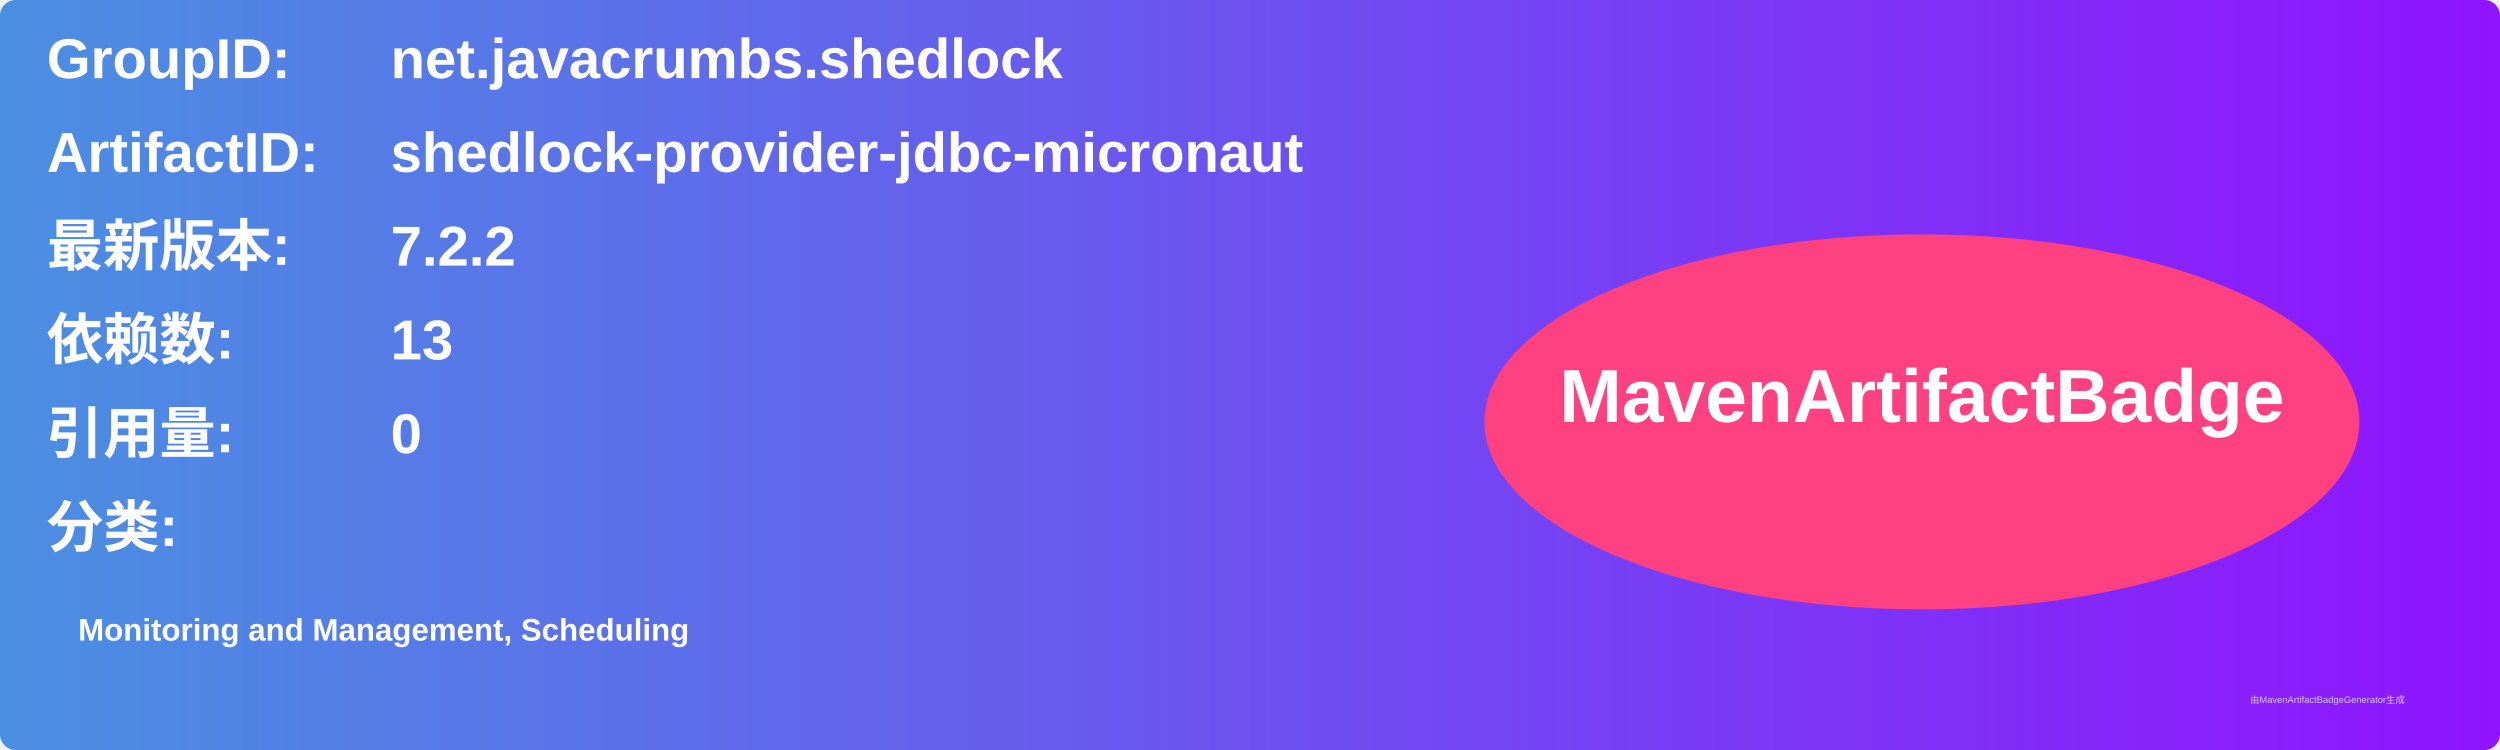
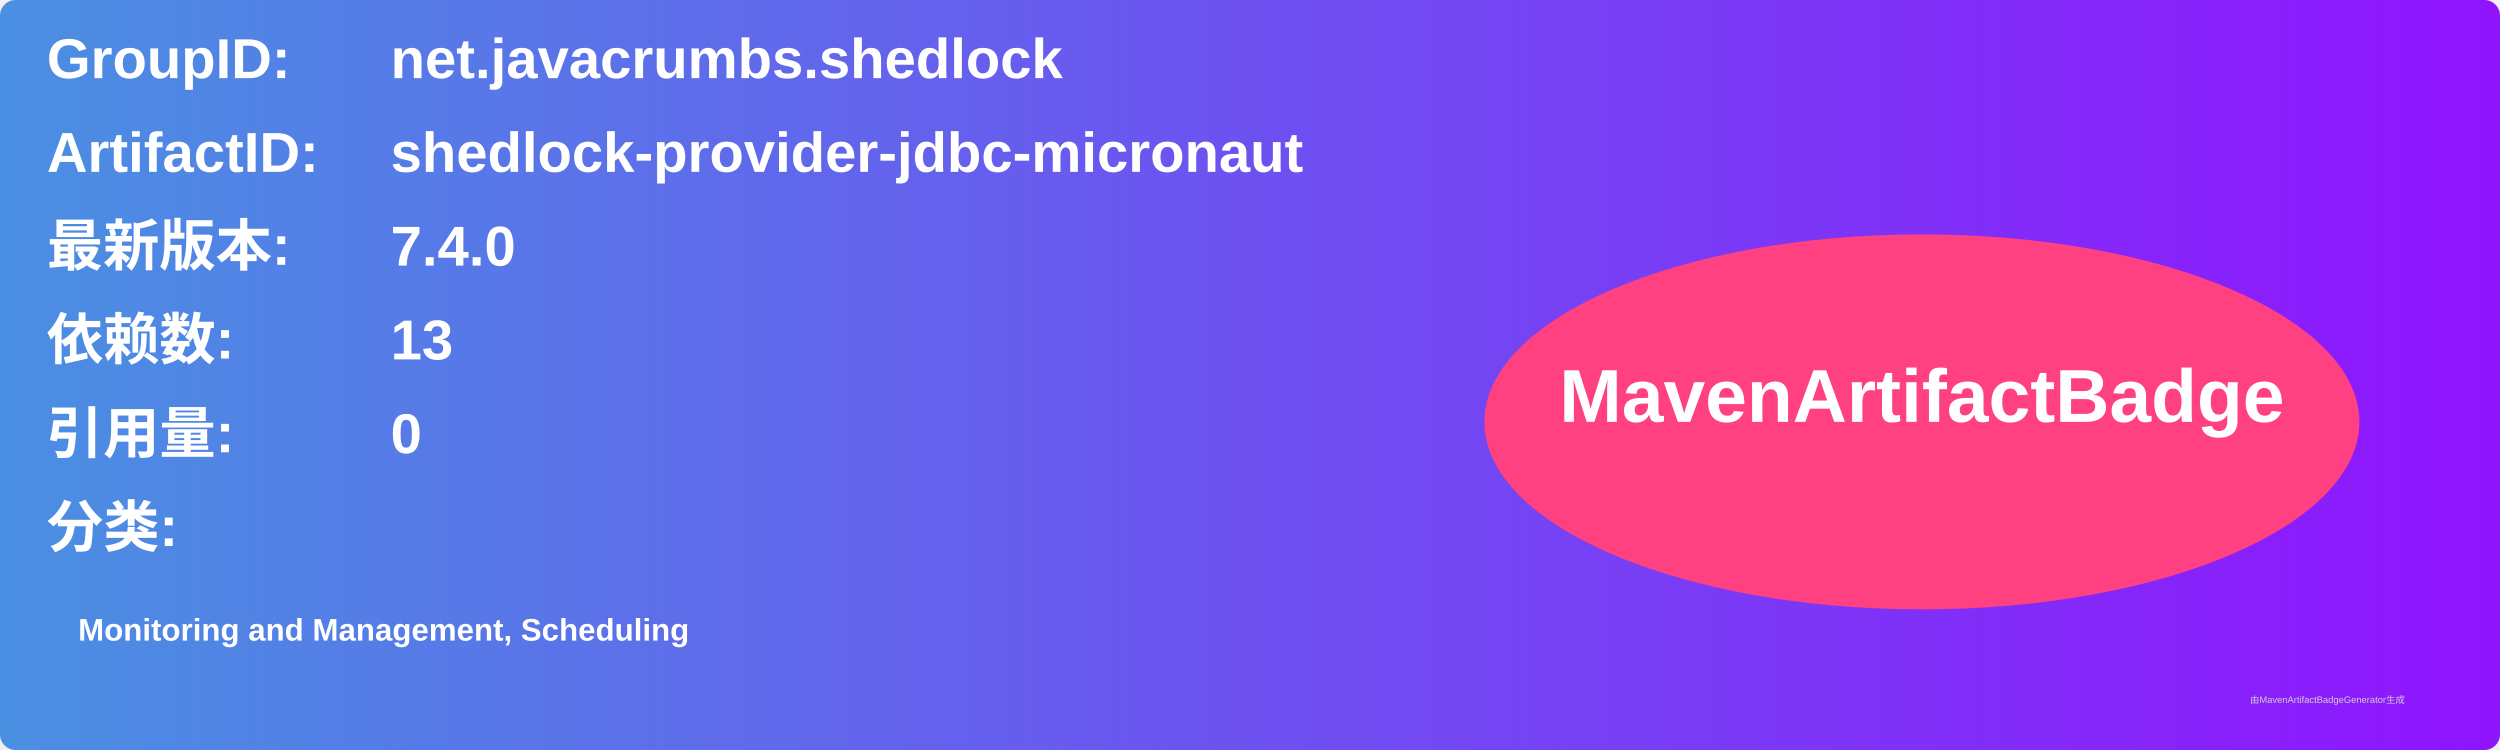
<svg xmlns="http://www.w3.org/2000/svg" width="800" height="240" viewBox="0 0 800 240">
  <linearGradient id="grad" x1="0%" y1="0%" x2="100%" y2="0%">
    <stop offset="0%" stop-color="#4a90e2" />
    <stop offset="100%" stop-color="#9013fe" />
  </linearGradient>
  <rect width="100%" height="100%" rx="5" ry="5" fill="url(#grad)" />
  <g transform="translate(15, 15)">
    <text x="0" y="10" font-family="Arial" font-size="18" fill="white" font-weight="bold" width="260">GroupID:</text>
    <text x="110" y="10" font-family="Arial" font-size="18" fill="white" font-weight="bold" width="460">net.javacrumbs.shedlock</text>
    <text x="0" y="40" font-family="Arial" font-size="18" fill="white" font-weight="bold" width="260">ArtifactID:</text>
    <text x="110" y="40" font-family="Arial" font-size="18" fill="white" font-weight="bold" width="460">shedlock-provider-jdbc-micronaut</text>
    <text x="0" y="70" font-family="Arial" font-size="18" fill="white" font-weight="bold">最新版本:</text>
    <text x="110" y="70" font-family="Arial" font-size="18" fill="white" font-weight="bold">
-       <tspan font-weight="bold">7.2.2</tspan>
+       <tspan font-weight="bold">7.4.0</tspan>
    </text>
    <text x="0" y="100" font-family="Arial" font-size="18" fill="white" font-weight="bold">依赖数: </text>
    <text x="110" y="100" font-family="Arial" font-size="18" fill="white">
      <tspan font-weight="bold">13</tspan>
    </text>
    <text x="0" y="130" font-family="Arial" font-size="18" fill="white" font-weight="bold">引用量: </text>
    <text x="110" y="130" font-family="Arial" font-size="18" fill="white">
      <tspan font-weight="bold">0</tspan>
    </text>
    <text x="0" y="160" font-family="Arial" font-size="18" fill="white" font-weight="bold">分类:</text>
    <text x="10" y="190" font-family="Arial" font-size="10" fill="white">
      <tspan font-weight="bold">Monitoring and Management, Scheduling</tspan>
    </text>
    <ellipse cx="600" cy="120" rx="140" ry="60" fill="#ff4081" />
    <text x="600" y="120" text-anchor="middle" font-family="Arial" font-size="24" fill="white" font-weight="bold">MavenArtifactBadge</text>
  </g>
  <text x="720" y="225" font-family="Arial" font-size="3" fill="#d0d0d0">由MavenArtifactBadgeGenerator生成</text>
</svg>
